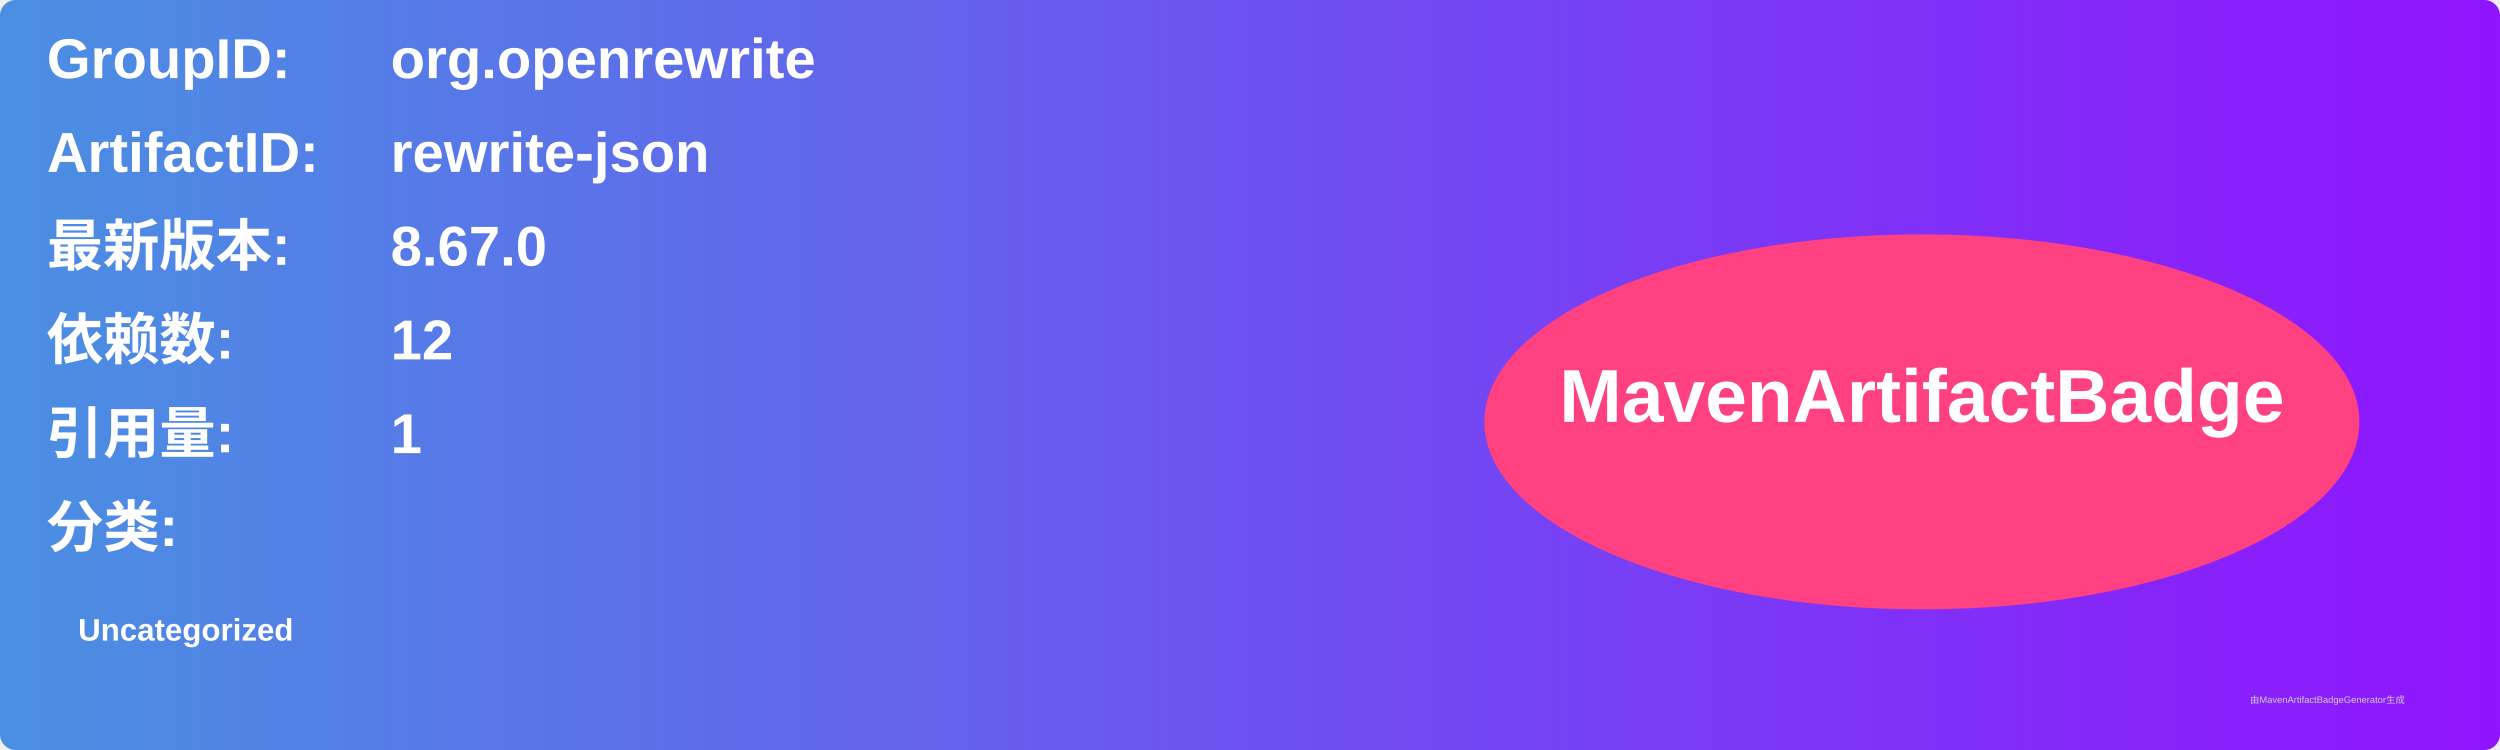
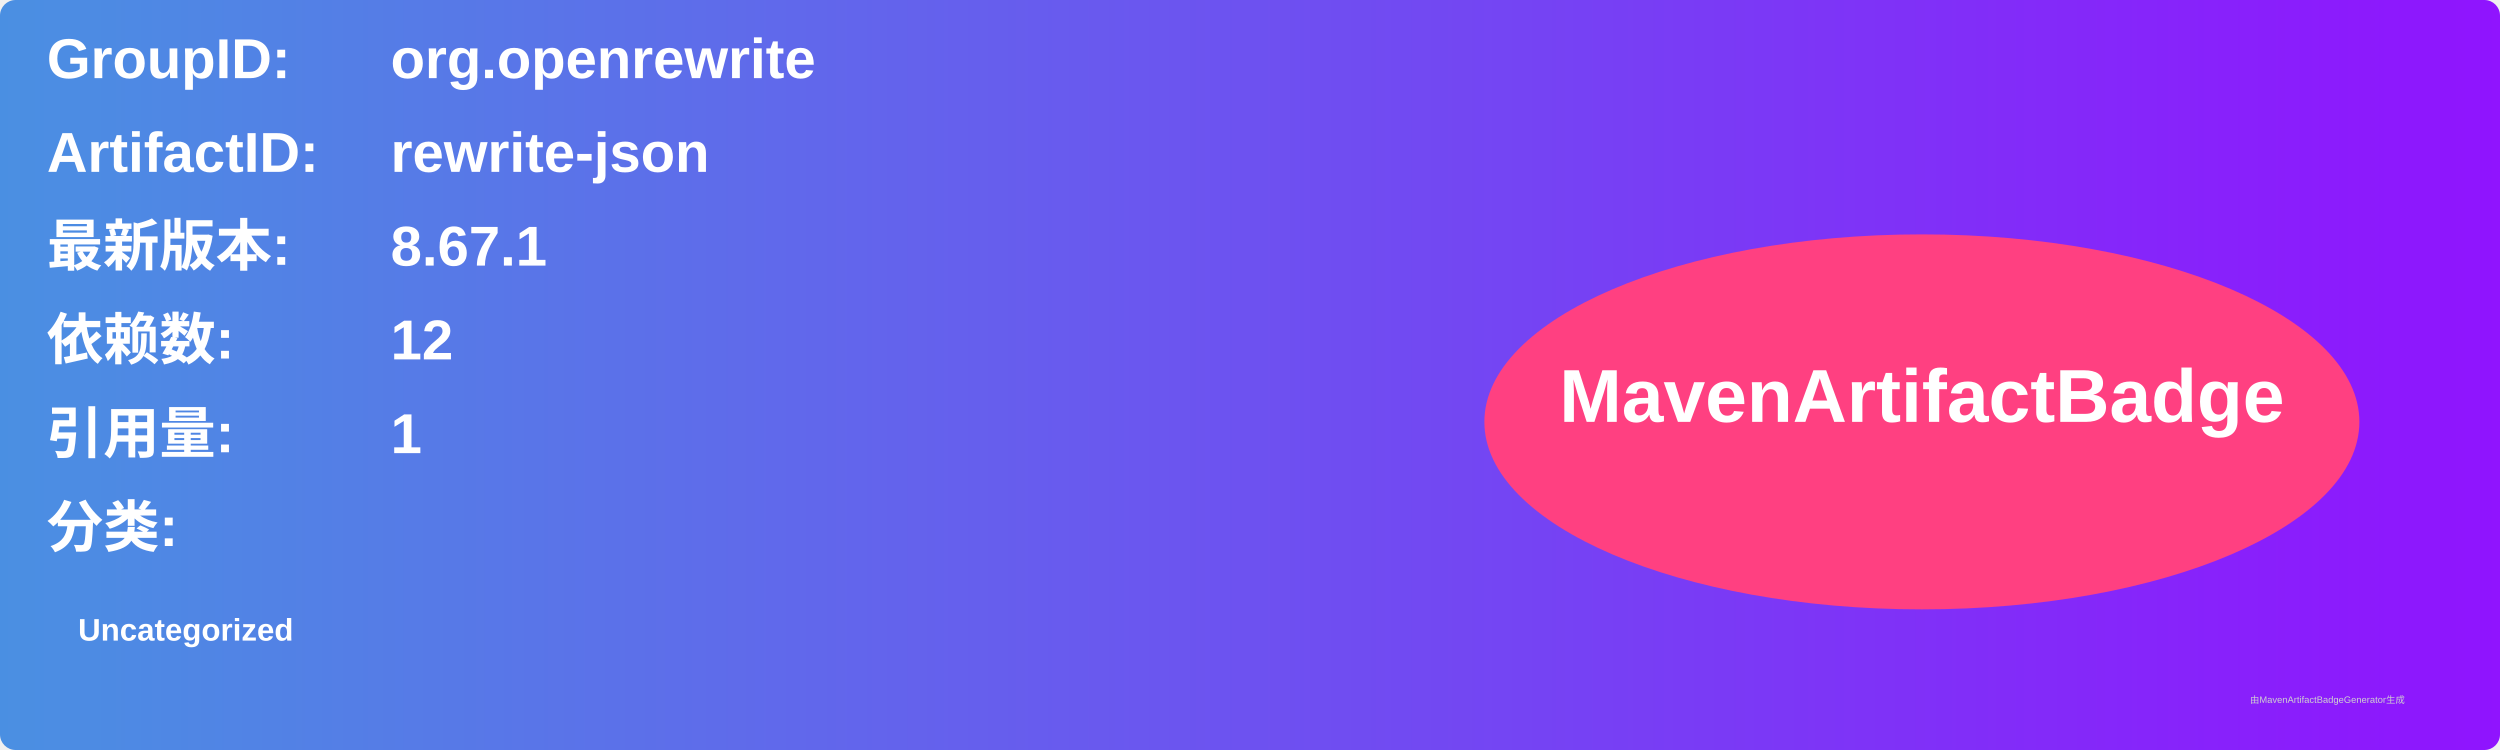
<svg xmlns="http://www.w3.org/2000/svg" width="800" height="240" viewBox="0 0 800 240">
  <linearGradient id="grad" x1="0%" y1="0%" x2="100%" y2="0%">
    <stop offset="0%" stop-color="#4a90e2" />
    <stop offset="100%" stop-color="#9013fe" />
  </linearGradient>
  <rect width="100%" height="100%" rx="5" ry="5" fill="url(#grad)" />
  <g transform="translate(15, 15)">
    <text x="0" y="10" font-family="Arial" font-size="18" fill="white" font-weight="bold" width="260">GroupID:</text>
    <text x="110" y="10" font-family="Arial" font-size="18" fill="white" font-weight="bold" width="460">org.openrewrite</text>
    <text x="0" y="40" font-family="Arial" font-size="18" fill="white" font-weight="bold" width="260">ArtifactID:</text>
    <text x="110" y="40" font-family="Arial" font-size="18" fill="white" font-weight="bold" width="460">rewrite-json</text>
    <text x="0" y="70" font-family="Arial" font-size="18" fill="white" font-weight="bold">最新版本:</text>
    <text x="110" y="70" font-family="Arial" font-size="18" fill="white" font-weight="bold">
-       <tspan font-weight="bold">8.67.0</tspan>
+       <tspan font-weight="bold">8.67.1</tspan>
    </text>
    <text x="0" y="100" font-family="Arial" font-size="18" fill="white" font-weight="bold">依赖数: </text>
    <text x="110" y="100" font-family="Arial" font-size="18" fill="white">
      <tspan font-weight="bold">12</tspan>
    </text>
    <text x="0" y="130" font-family="Arial" font-size="18" fill="white" font-weight="bold">引用量: </text>
    <text x="110" y="130" font-family="Arial" font-size="18" fill="white">
      <tspan font-weight="bold">1</tspan>
    </text>
    <text x="0" y="160" font-family="Arial" font-size="18" fill="white" font-weight="bold">分类:</text>
    <text x="10" y="190" font-family="Arial" font-size="10" fill="white">
      <tspan font-weight="bold">Uncategorized</tspan>
    </text>
    <ellipse cx="600" cy="120" rx="140" ry="60" fill="#ff4081" />
    <text x="600" y="120" text-anchor="middle" font-family="Arial" font-size="24" fill="white" font-weight="bold">MavenArtifactBadge</text>
  </g>
  <text x="720" y="225" font-family="Arial" font-size="3" fill="#d0d0d0">由MavenArtifactBadgeGenerator生成</text>
</svg>
